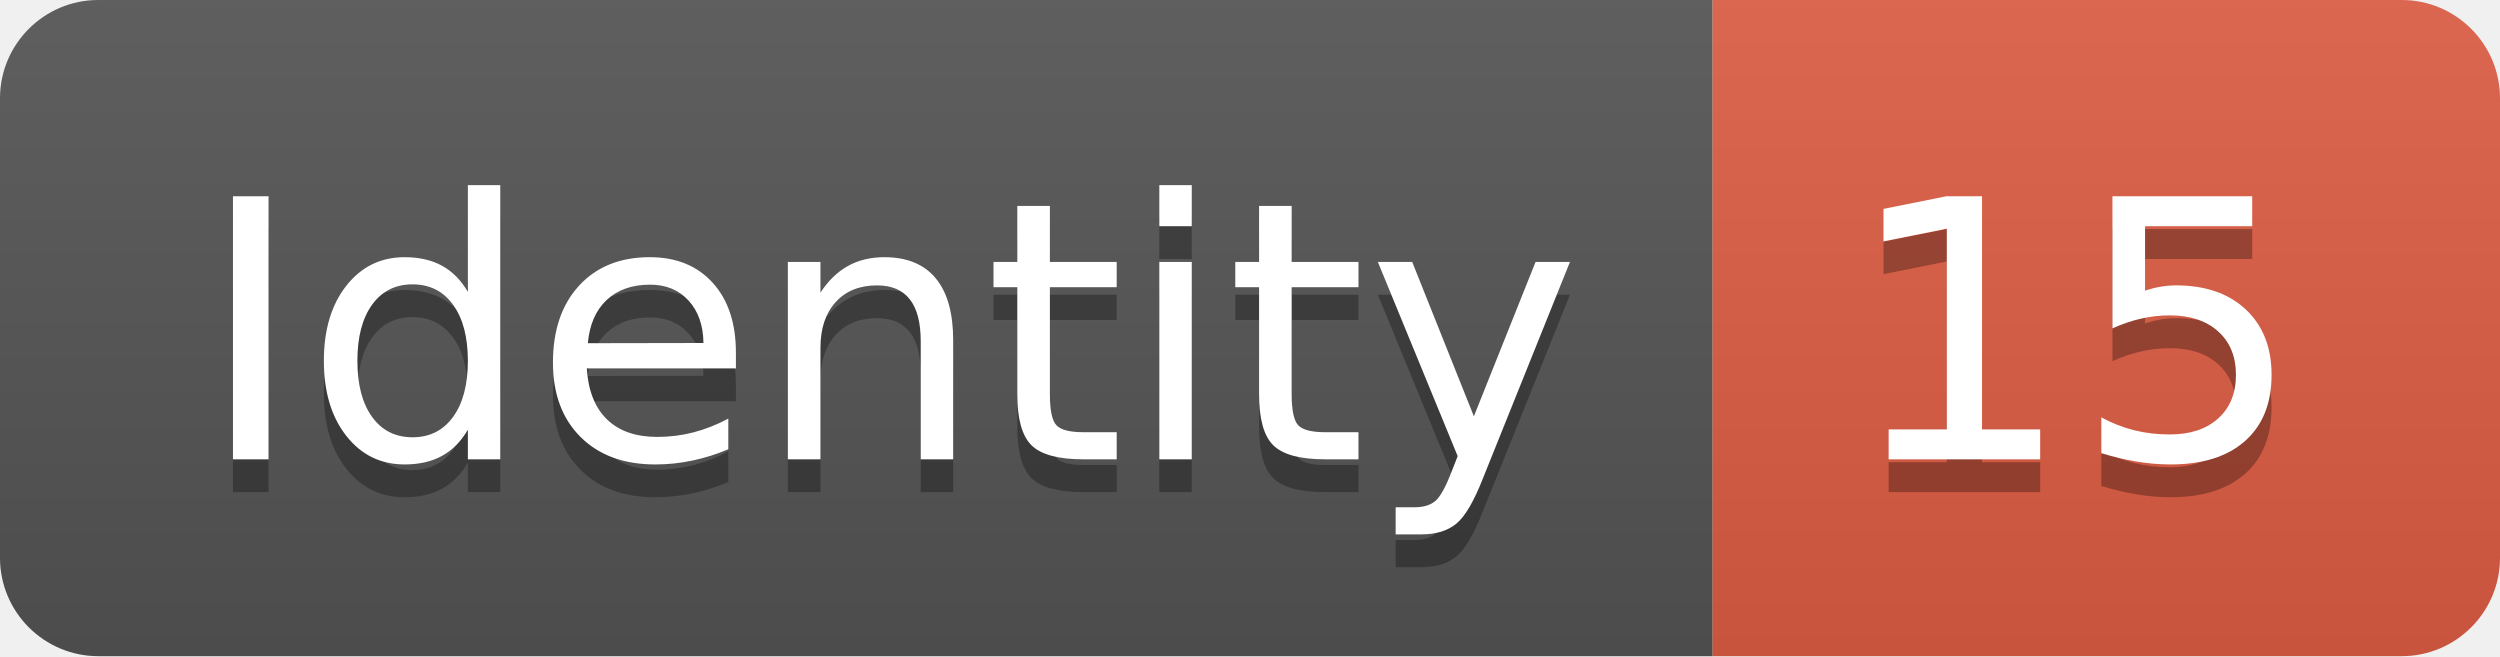
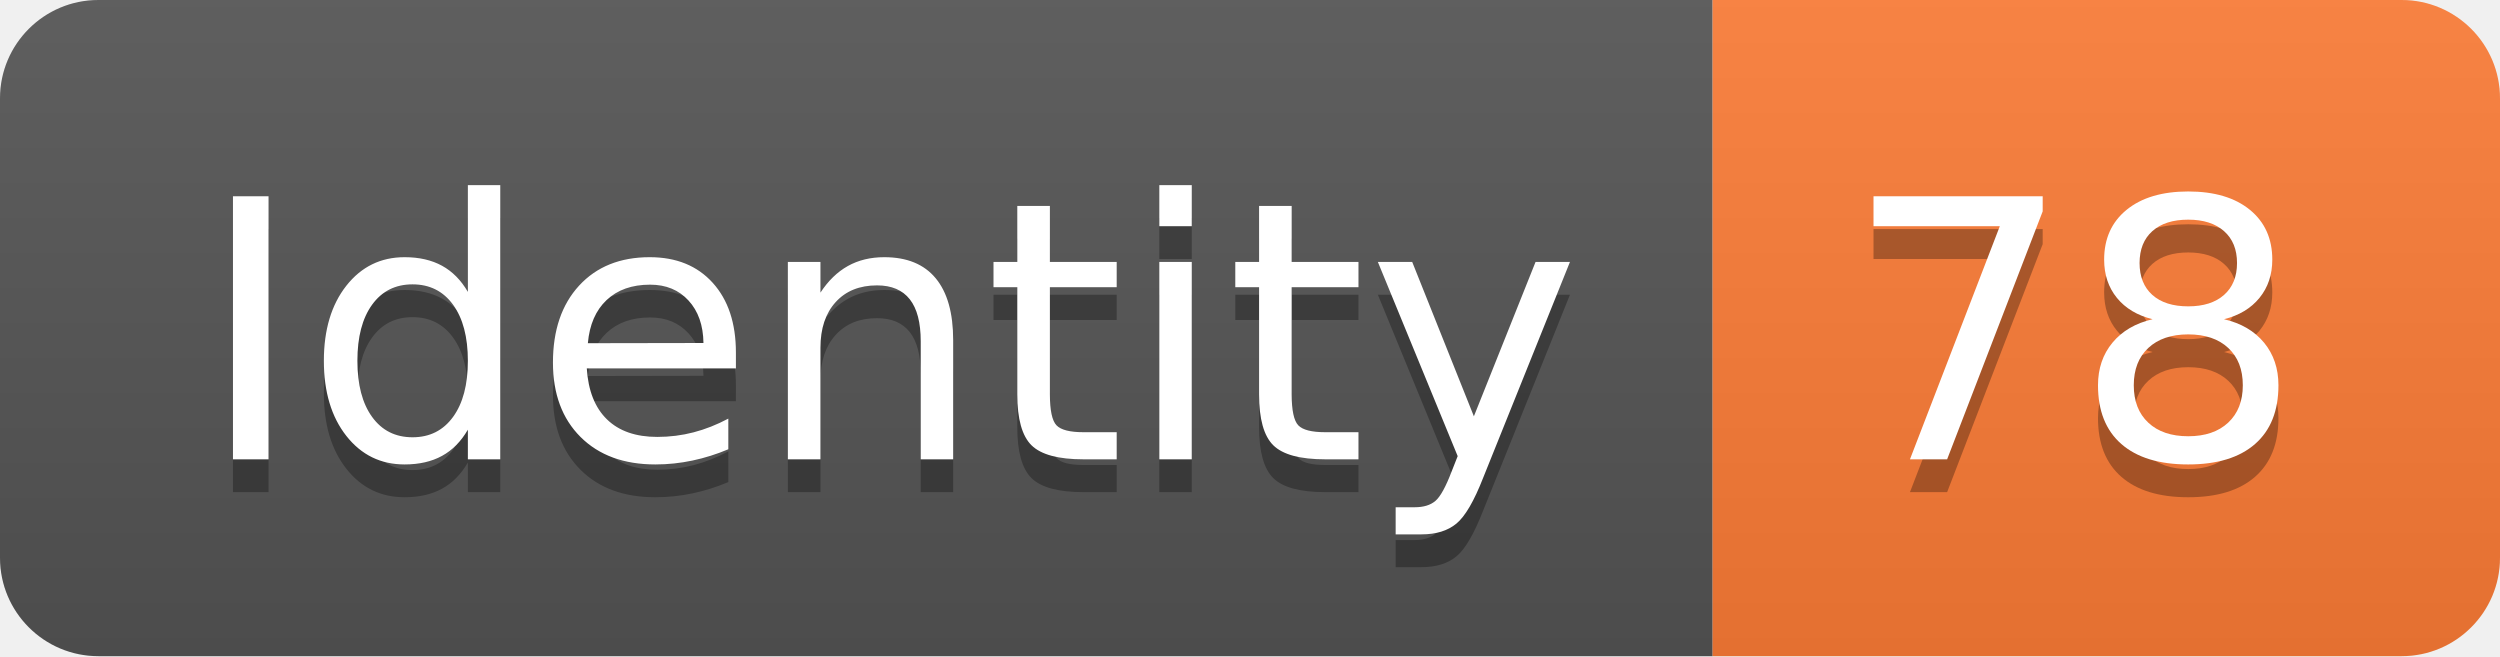
<svg xmlns="http://www.w3.org/2000/svg" width="76.2" height="20">
  <linearGradient id="smooth" x2="0" y2="100%">
    <stop offset="0" stop-color="#bbb" stop-opacity=".1" />
    <stop offset="1" stop-opacity=".1" />
  </linearGradient>
  <clipPath id="round">
    <rect width="76.2" height="20" rx="3" fill="#fff" />
  </clipPath>
  <g clip-path="url(#round)">
    <rect width="52.2" height="20" fill="#555" />
-     <rect x="52.2" width="24.0" height="20" fill="#e05d44" />
+     <rect x="52.2" width="24.0" height="20" fill="#fe7d37" />
    <rect width="76.2" height="20" fill="url(#smooth)" />
  </g>
  <g fill="#fff" text-anchor="middle" font-family="DejaVu Sans,Verdana,Geneva,sans-serif" font-size="110">
    <text x="271.0" y="150" fill="#010101" fill-opacity=".3" transform="scale(0.1)" textLength="422.0" lengthAdjust="spacing">Identity</text>
    <text x="271.0" y="140" transform="scale(0.1)" textLength="422.0" lengthAdjust="spacing">Identity</text>
-     <text x="632.0" y="150" fill="#010101" fill-opacity=".3" transform="scale(0.1)" textLength="140.0" lengthAdjust="spacing">15</text>
-     <text x="632.0" y="140" transform="scale(0.1)" textLength="140.0" lengthAdjust="spacing">15</text>
+     <text x="632.0" y="150" fill="#010101" fill-opacity=".3" transform="scale(0.1)" textLength="140.0" lengthAdjust="spacing">78</text>
+     <text x="632.0" y="140" transform="scale(0.1)" textLength="140.0" lengthAdjust="spacing">78</text>
  </g>
</svg>
